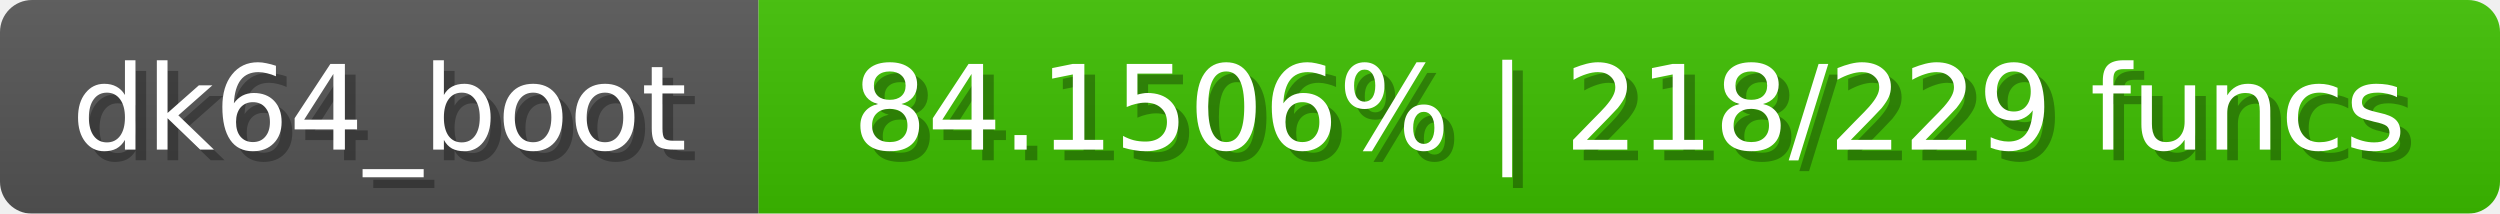
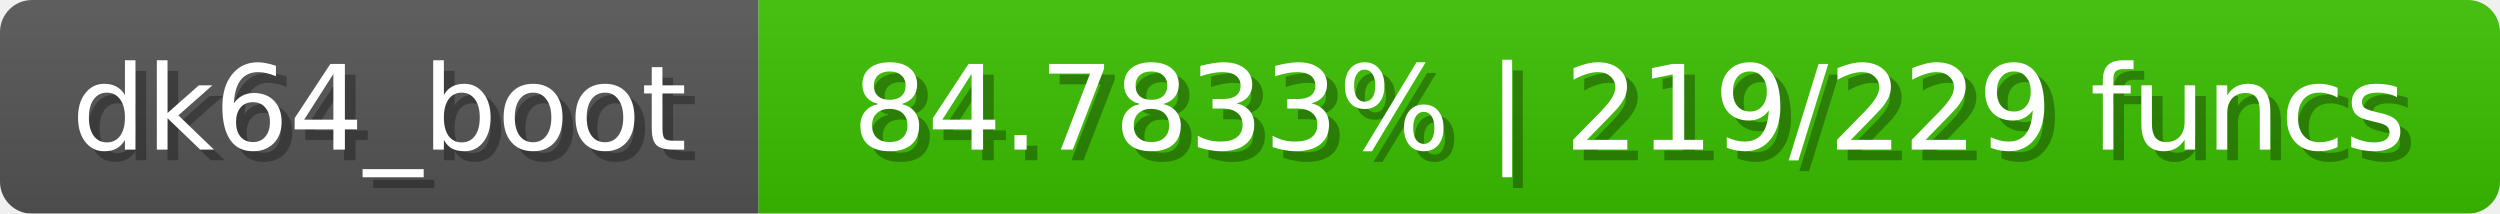
<svg xmlns="http://www.w3.org/2000/svg" width="234" height="20">
  <linearGradient id="b" x2="0" y2="100%">
    <stop offset="0" stop-color="#bbb" stop-opacity=".1" />
    <stop offset="1" stop-opacity=".1" />
  </linearGradient>
  <mask id="anybadge_1">
    <rect width="234" height="20" rx="3" fill="#fff" />
  </mask>
  <g mask="url(#anybadge_1)">
    <path fill="#555" d="M0 0h71v20H0z" />
-     <path fill="#3dc000" d="M71 0h163v20H71z" />
+     <path fill="#3ac000" d="M71 0h163v20H71z" />
    <path fill="url(#b)" d="M0 0h234v20H0z" />
  </g>
  <g fill="#fff" text-anchor="middle" font-family="DejaVu Sans,Verdana,Geneva,sans-serif" font-size="11">
    <text x="36.5" y="15" fill="#010101" fill-opacity=".3">dk64_boot</text>
    <text x="35.5" y="14">dk64_boot</text>
  </g>
  <g fill="#fff" text-anchor="middle" font-family="DejaVu Sans,Verdana,Geneva,sans-serif" font-size="11">
-     <text x="153.5" y="15" fill="#010101" fill-opacity=".3">84.1506% | 218/229 funcs</text>
-     <text x="152.5" y="14">84.1506% | 218/229 funcs</text>
+     <text x="153.5" y="15" fill="#010101" fill-opacity=".3">84.7833% | 219/229 funcs</text>
+     <text x="152.5" y="14">84.7833% | 219/229 funcs</text>
  </g>
</svg>
